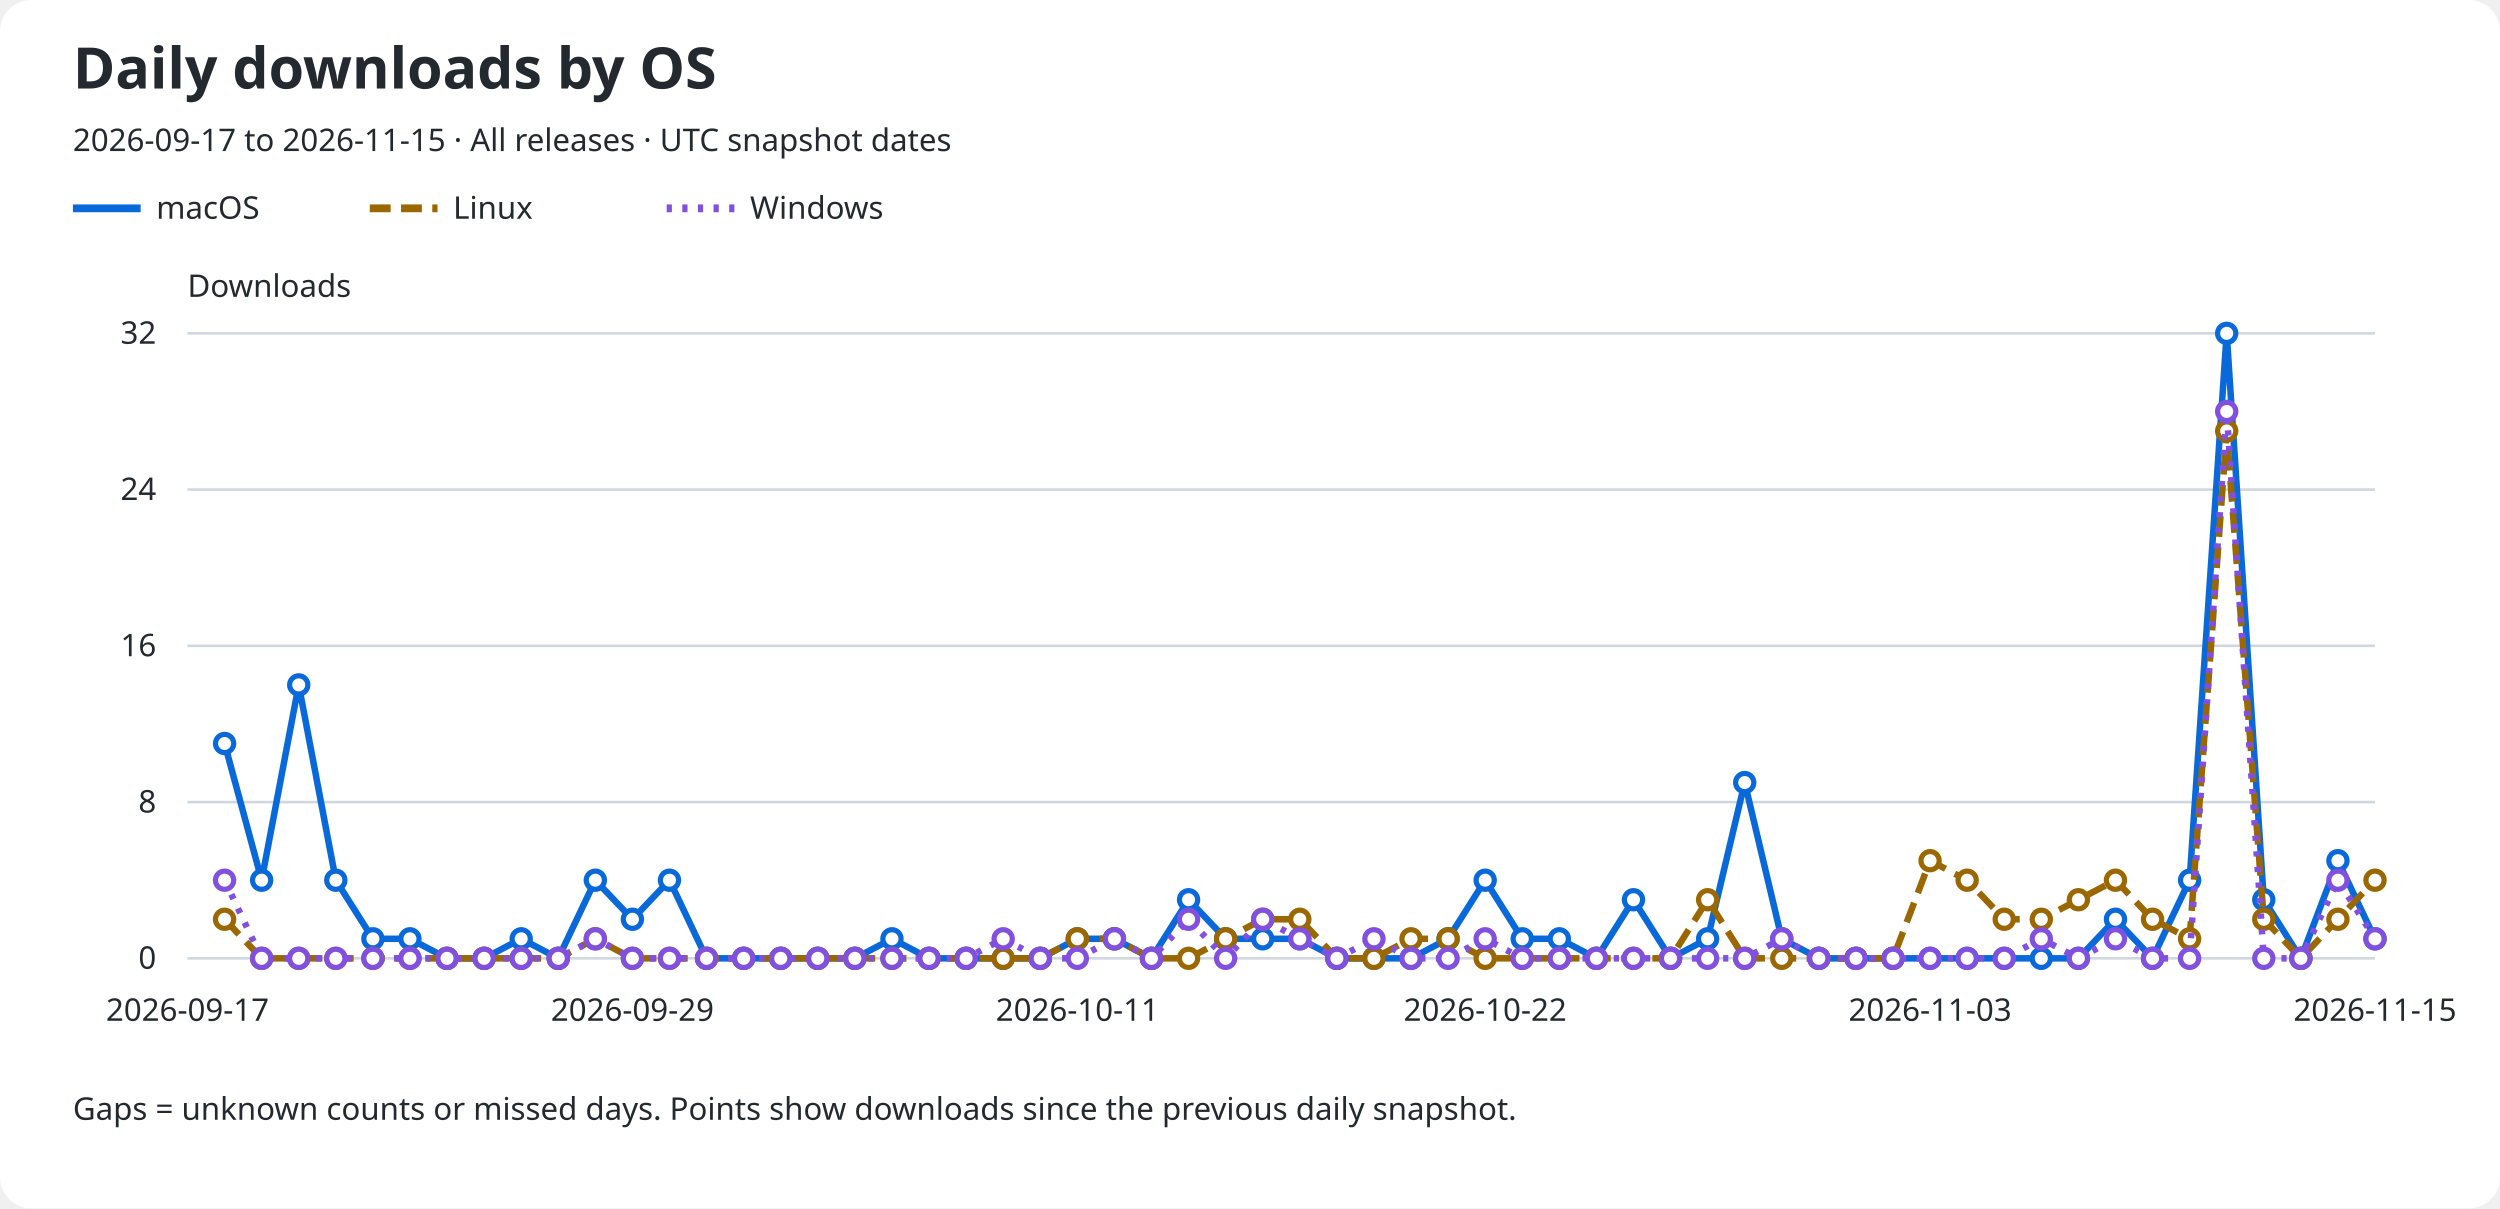
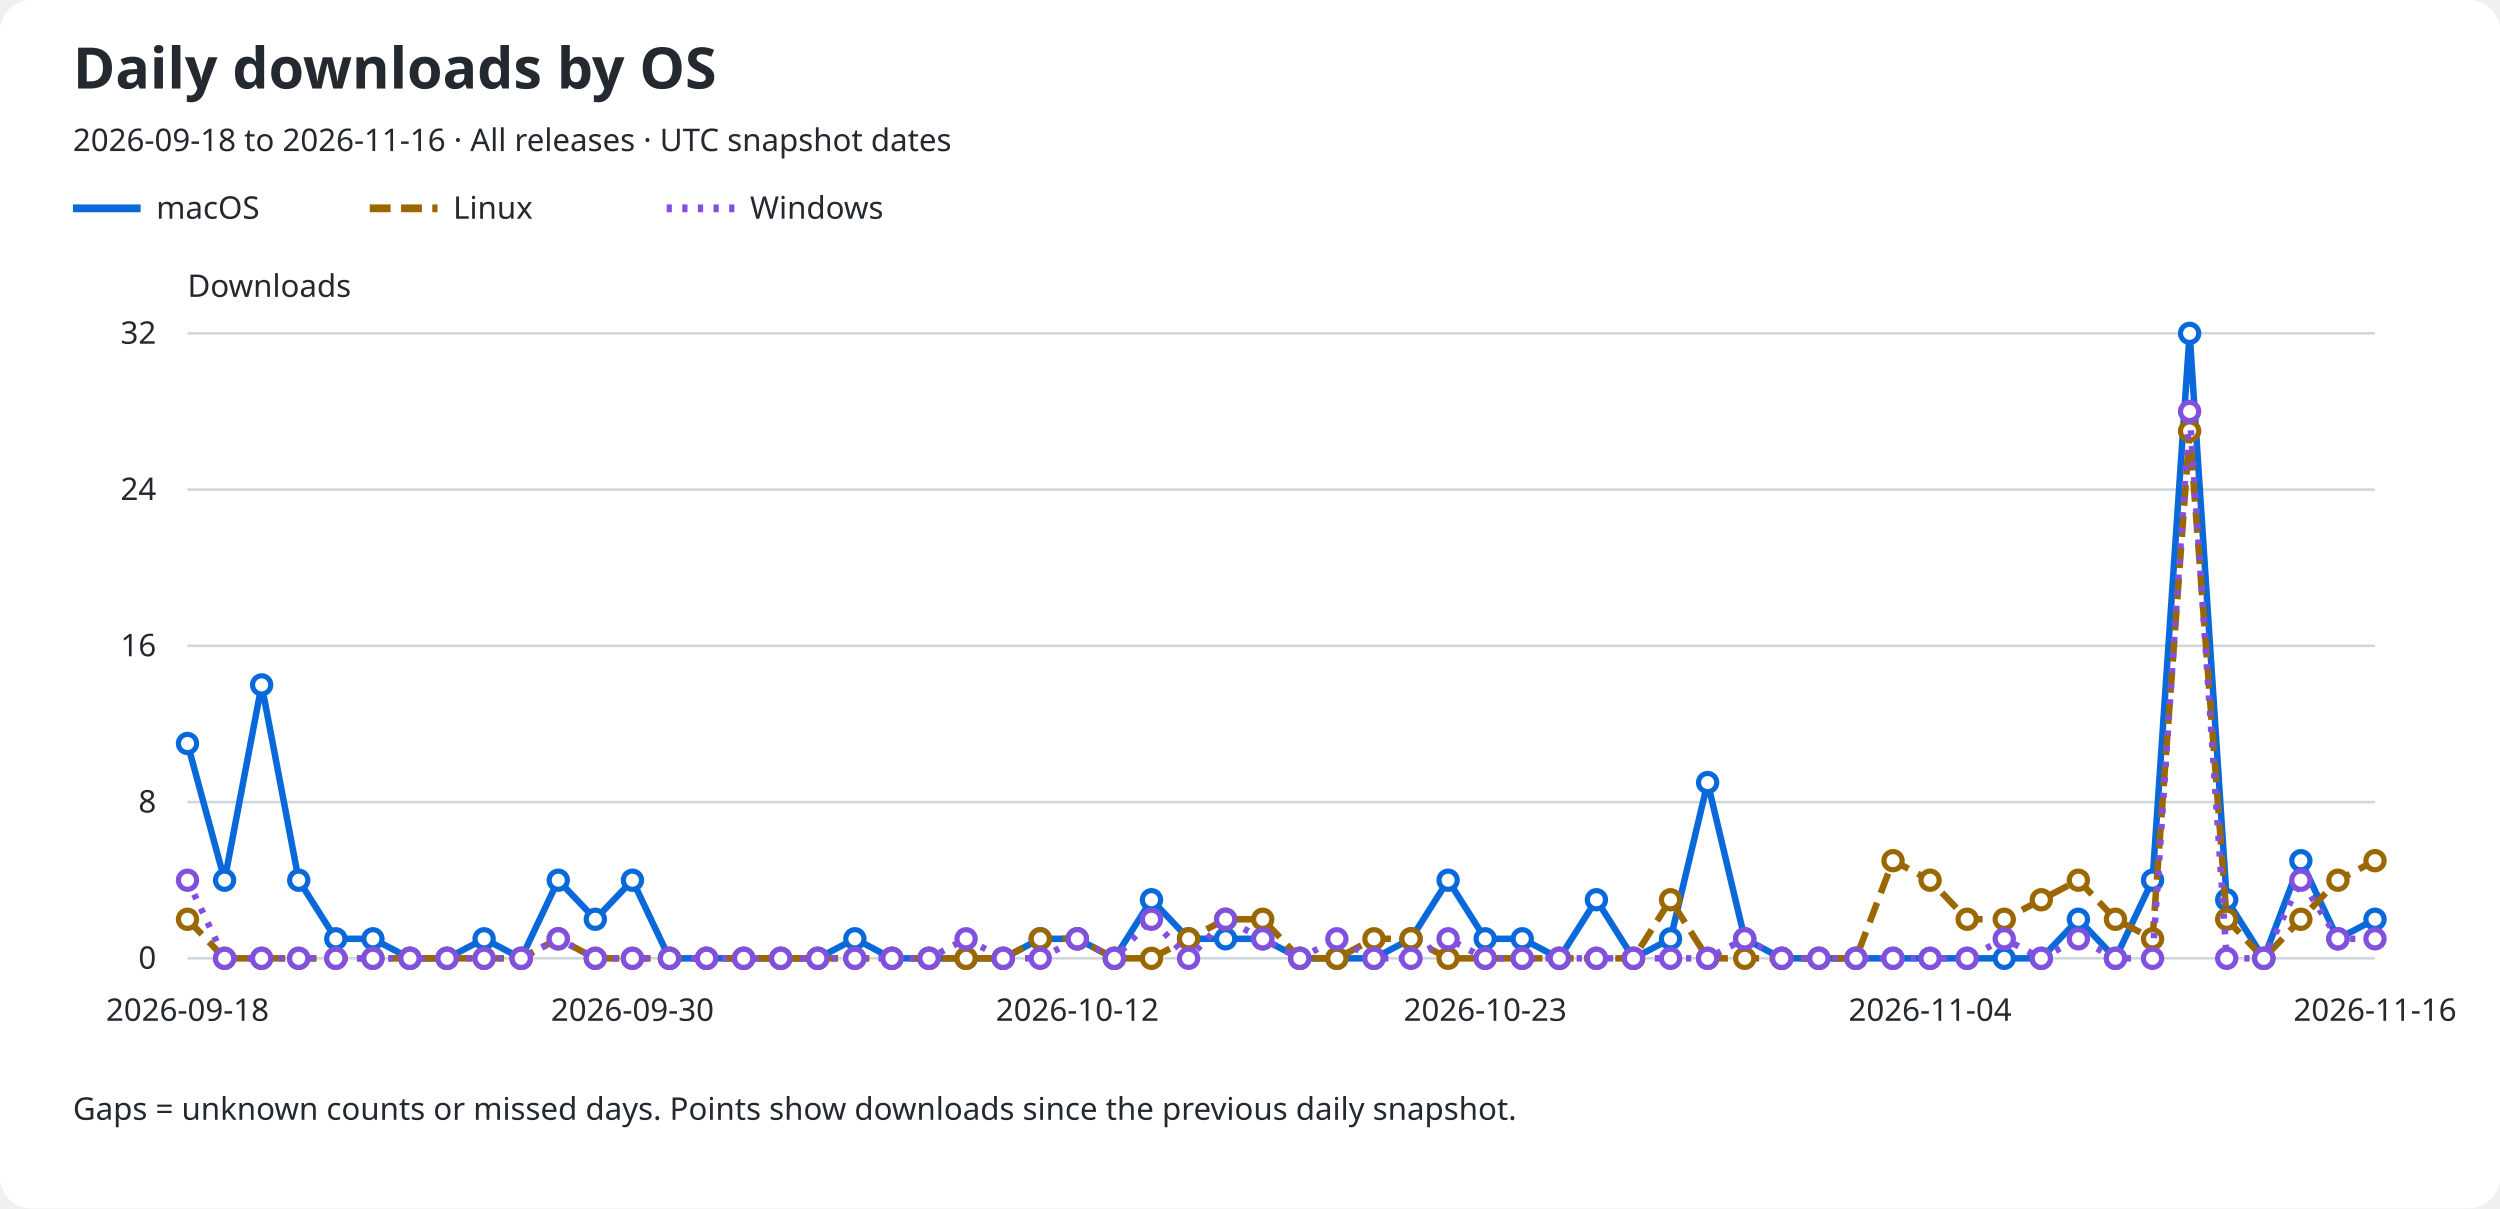
<svg xmlns="http://www.w3.org/2000/svg" role="img" aria-labelledby="title description" viewBox="0 0 960 464">
  <rect width="960" rx="12" fill="#ffffff" height="464" />
  <text x="28" y="34" fill="#24292f" font-family="sans-serif" font-size="22" font-weight="600">Daily downloads by OS</text>
-   <text x="28" y="58" fill="#24292f" font-family="sans-serif" font-size="12">2026-09-17 to 2026-11-15 · All releases · UTC snapshot dates</text>
+   <text x="28" y="58" fill="#24292f" font-family="sans-serif" font-size="12">2026-09-18 to 2026-11-16 · All releases · UTC snapshot dates</text>
  <line x1="28" y1="80" x2="54" y2="80" stroke="#0969da" stroke-width="3" stroke-dasharray="none" />
  <text x="60" y="84" fill="#24292f" font-family="sans-serif" font-size="12">macOS</text>
  <line x1="142" y1="80" x2="168" y2="80" stroke="#9a6700" stroke-width="3" stroke-dasharray="8 4" />
  <text x="174" y="84" fill="#24292f" font-family="sans-serif" font-size="12">Linux</text>
  <line x1="256" y1="80" x2="282" y2="80" stroke="#8250df" stroke-width="3" stroke-dasharray="2 4" />
  <text x="288" y="84" fill="#24292f" font-family="sans-serif" font-size="12">Windows</text>
  <text x="72" y="114" fill="#24292f" font-family="sans-serif" font-size="12">Downloads</text>
  <line x1="72" y1="368.0" x2="912" y2="368.0" stroke="#d0d7de" />
  <text x="60" y="372.0" fill="#24292f" font-family="sans-serif" font-size="12" text-anchor="end">0</text>
  <line x1="72" y1="308.0" x2="912" y2="308.0" stroke="#d0d7de" />
  <text x="60" y="312.0" fill="#24292f" font-family="sans-serif" font-size="12" text-anchor="end">8</text>
  <line x1="72" y1="248.0" x2="912" y2="248.0" stroke="#d0d7de" />
  <text x="60" y="252.0" fill="#24292f" font-family="sans-serif" font-size="12" text-anchor="end">16</text>
  <line x1="72" y1="188.0" x2="912" y2="188.0" stroke="#d0d7de" />
  <text x="60" y="192.0" fill="#24292f" font-family="sans-serif" font-size="12" text-anchor="end">24</text>
  <line x1="72" y1="128.0" x2="912" y2="128.0" stroke="#d0d7de" />
  <text x="60" y="132.0" fill="#24292f" font-family="sans-serif" font-size="12" text-anchor="end">32</text>
-   <text x="72.0" y="392" fill="#24292f" font-family="sans-serif" font-size="12" text-anchor="middle">2026-09-17</text>
-   <text x="242.847" y="392" fill="#24292f" font-family="sans-serif" font-size="12" text-anchor="middle">2026-09-29</text>
-   <text x="413.695" y="392" fill="#24292f" font-family="sans-serif" font-size="12" text-anchor="middle">2026-10-11</text>
-   <text x="570.305" y="392" fill="#24292f" font-family="sans-serif" font-size="12" text-anchor="middle">2026-10-22</text>
-   <text x="741.153" y="392" fill="#24292f" font-family="sans-serif" font-size="12" text-anchor="middle">2026-11-03</text>
-   <text x="912.0" y="392" fill="#24292f" font-family="sans-serif" font-size="12" text-anchor="middle">2026-11-15</text>
-   <path d="M 86.24 285.50 L 100.47 338.00 L 114.71 263.00 L 128.95 338.00 L 143.19 360.50 L 157.42 360.50 L 171.66 368.00 L 185.90 368.00 L 200.14 360.50 L 214.37 368.00 L 228.61 338.00 L 242.85 353.00 L 257.08 338.00 L 271.32 368.00 L 285.56 368.00 L 299.80 368.00 L 314.03 368.00 L 328.27 368.00 L 342.51 360.50 L 356.75 368.00 L 370.98 368.00 L 385.22 368.00 L 399.46 368.00 L 413.69 360.50 L 427.93 360.50 L 442.17 368.00 L 456.41 345.50 L 470.64 360.50 L 484.88 360.50 L 499.12 360.50 L 513.36 368.00 L 527.59 368.00 L 541.83 368.00 L 556.07 360.50 L 570.31 338.00 L 584.54 360.50 L 598.78 360.50 L 613.02 368.00 L 627.25 345.50 L 641.49 368.00 L 655.73 360.50 L 669.97 300.50 L 684.20 360.50 L 698.44 368.00 L 712.68 368.00 L 726.92 368.00 L 741.15 368.00 L 755.39 368.00 L 769.63 368.00 L 783.86 368.00 L 798.10 368.00 L 812.34 353.00 L 826.58 368.00 L 840.81 338.00 L 855.05 128.00 L 869.29 345.50 L 883.53 368.00 L 897.76 330.50 L 912.00 360.50" fill="none" stroke="#0969da" stroke-width="2.5" stroke-dasharray="none" data-os="macos" />
-   <circle cx="86.24" cy="285.50" r="3.5" fill="#ffffff" stroke="#0969da" stroke-width="2" />
-   <circle cx="100.47" cy="338.00" r="3.5" fill="#ffffff" stroke="#0969da" stroke-width="2" />
-   <circle cx="114.71" cy="263.00" r="3.5" fill="#ffffff" stroke="#0969da" stroke-width="2" />
-   <circle cx="128.95" cy="338.00" r="3.5" fill="#ffffff" stroke="#0969da" stroke-width="2" />
+   <text x="72.0" y="392" fill="#24292f" font-family="sans-serif" font-size="12" text-anchor="middle">2026-09-18</text>
+   <text x="242.847" y="392" fill="#24292f" font-family="sans-serif" font-size="12" text-anchor="middle">2026-09-30</text>
+   <text x="413.695" y="392" fill="#24292f" font-family="sans-serif" font-size="12" text-anchor="middle">2026-10-12</text>
+   <text x="570.305" y="392" fill="#24292f" font-family="sans-serif" font-size="12" text-anchor="middle">2026-10-23</text>
+   <text x="741.153" y="392" fill="#24292f" font-family="sans-serif" font-size="12" text-anchor="middle">2026-11-04</text>
+   <text x="912.0" y="392" fill="#24292f" font-family="sans-serif" font-size="12" text-anchor="middle">2026-11-16</text>
+   <path d="M 72.00 285.50 L 86.24 338.00 L 100.47 263.00 L 114.71 338.00 L 128.95 360.50 L 143.19 360.50 L 157.42 368.00 L 171.66 368.00 L 185.90 360.50 L 200.14 368.00 L 214.37 338.00 L 228.61 353.00 L 242.85 338.00 L 257.08 368.00 L 271.32 368.00 L 285.56 368.00 L 299.80 368.00 L 314.03 368.00 L 328.27 360.50 L 342.51 368.00 L 356.75 368.00 L 370.98 368.00 L 385.22 368.00 L 399.46 360.50 L 413.69 360.50 L 427.93 368.00 L 442.17 345.50 L 456.41 360.50 L 470.64 360.50 L 484.88 360.50 L 499.12 368.00 L 513.36 368.00 L 527.59 368.00 L 541.83 360.50 L 556.07 338.00 L 570.31 360.50 L 584.54 360.50 L 598.78 368.00 L 613.02 345.50 L 627.25 368.00 L 641.49 360.50 L 655.73 300.50 L 669.97 360.50 L 684.20 368.00 L 698.44 368.00 L 712.68 368.00 L 726.92 368.00 L 741.15 368.00 L 755.39 368.00 L 769.63 368.00 L 783.86 368.00 L 798.10 353.00 L 812.34 368.00 L 826.58 338.00 L 840.81 128.00 L 855.05 345.50 L 869.29 368.00 L 883.53 330.50 L 897.76 360.50 L 912.00 353.00" fill="none" stroke="#0969da" stroke-width="2.5" stroke-dasharray="none" data-os="macos" />
+   <circle cx="72.00" cy="285.50" r="3.5" fill="#ffffff" stroke="#0969da" stroke-width="2" />
+   <circle cx="86.24" cy="338.00" r="3.5" fill="#ffffff" stroke="#0969da" stroke-width="2" />
+   <circle cx="100.47" cy="263.00" r="3.5" fill="#ffffff" stroke="#0969da" stroke-width="2" />
+   <circle cx="114.71" cy="338.00" r="3.5" fill="#ffffff" stroke="#0969da" stroke-width="2" />
+   <circle cx="128.95" cy="360.50" r="3.5" fill="#ffffff" stroke="#0969da" stroke-width="2" />
  <circle cx="143.19" cy="360.50" r="3.5" fill="#ffffff" stroke="#0969da" stroke-width="2" />
-   <circle cx="157.42" cy="360.50" r="3.5" fill="#ffffff" stroke="#0969da" stroke-width="2" />
+   <circle cx="157.42" cy="368.00" r="3.5" fill="#ffffff" stroke="#0969da" stroke-width="2" />
  <circle cx="171.66" cy="368.00" r="3.5" fill="#ffffff" stroke="#0969da" stroke-width="2" />
-   <circle cx="185.90" cy="368.00" r="3.5" fill="#ffffff" stroke="#0969da" stroke-width="2" />
-   <circle cx="200.14" cy="360.50" r="3.5" fill="#ffffff" stroke="#0969da" stroke-width="2" />
-   <circle cx="214.37" cy="368.00" r="3.5" fill="#ffffff" stroke="#0969da" stroke-width="2" />
-   <circle cx="228.61" cy="338.00" r="3.5" fill="#ffffff" stroke="#0969da" stroke-width="2" />
-   <circle cx="242.85" cy="353.00" r="3.5" fill="#ffffff" stroke="#0969da" stroke-width="2" />
-   <circle cx="257.08" cy="338.00" r="3.5" fill="#ffffff" stroke="#0969da" stroke-width="2" />
+   <circle cx="185.90" cy="360.50" r="3.5" fill="#ffffff" stroke="#0969da" stroke-width="2" />
+   <circle cx="200.14" cy="368.00" r="3.5" fill="#ffffff" stroke="#0969da" stroke-width="2" />
+   <circle cx="214.37" cy="338.00" r="3.5" fill="#ffffff" stroke="#0969da" stroke-width="2" />
+   <circle cx="228.61" cy="353.00" r="3.5" fill="#ffffff" stroke="#0969da" stroke-width="2" />
+   <circle cx="242.85" cy="338.00" r="3.5" fill="#ffffff" stroke="#0969da" stroke-width="2" />
+   <circle cx="257.08" cy="368.00" r="3.5" fill="#ffffff" stroke="#0969da" stroke-width="2" />
  <circle cx="271.32" cy="368.00" r="3.5" fill="#ffffff" stroke="#0969da" stroke-width="2" />
  <circle cx="285.56" cy="368.00" r="3.5" fill="#ffffff" stroke="#0969da" stroke-width="2" />
  <circle cx="299.80" cy="368.00" r="3.5" fill="#ffffff" stroke="#0969da" stroke-width="2" />
  <circle cx="314.03" cy="368.00" r="3.5" fill="#ffffff" stroke="#0969da" stroke-width="2" />
-   <circle cx="328.27" cy="368.00" r="3.5" fill="#ffffff" stroke="#0969da" stroke-width="2" />
-   <circle cx="342.51" cy="360.50" r="3.5" fill="#ffffff" stroke="#0969da" stroke-width="2" />
+   <circle cx="328.27" cy="360.50" r="3.5" fill="#ffffff" stroke="#0969da" stroke-width="2" />
+   <circle cx="342.51" cy="368.00" r="3.5" fill="#ffffff" stroke="#0969da" stroke-width="2" />
  <circle cx="356.75" cy="368.00" r="3.5" fill="#ffffff" stroke="#0969da" stroke-width="2" />
  <circle cx="370.98" cy="368.00" r="3.5" fill="#ffffff" stroke="#0969da" stroke-width="2" />
  <circle cx="385.22" cy="368.00" r="3.5" fill="#ffffff" stroke="#0969da" stroke-width="2" />
-   <circle cx="399.46" cy="368.00" r="3.5" fill="#ffffff" stroke="#0969da" stroke-width="2" />
+   <circle cx="399.46" cy="360.50" r="3.5" fill="#ffffff" stroke="#0969da" stroke-width="2" />
  <circle cx="413.69" cy="360.50" r="3.5" fill="#ffffff" stroke="#0969da" stroke-width="2" />
-   <circle cx="427.93" cy="360.50" r="3.5" fill="#ffffff" stroke="#0969da" stroke-width="2" />
-   <circle cx="442.17" cy="368.00" r="3.5" fill="#ffffff" stroke="#0969da" stroke-width="2" />
-   <circle cx="456.41" cy="345.50" r="3.5" fill="#ffffff" stroke="#0969da" stroke-width="2" />
+   <circle cx="427.93" cy="368.00" r="3.5" fill="#ffffff" stroke="#0969da" stroke-width="2" />
+   <circle cx="442.17" cy="345.50" r="3.5" fill="#ffffff" stroke="#0969da" stroke-width="2" />
+   <circle cx="456.41" cy="360.50" r="3.5" fill="#ffffff" stroke="#0969da" stroke-width="2" />
  <circle cx="470.64" cy="360.50" r="3.5" fill="#ffffff" stroke="#0969da" stroke-width="2" />
  <circle cx="484.88" cy="360.50" r="3.5" fill="#ffffff" stroke="#0969da" stroke-width="2" />
-   <circle cx="499.12" cy="360.50" r="3.5" fill="#ffffff" stroke="#0969da" stroke-width="2" />
+   <circle cx="499.12" cy="368.00" r="3.5" fill="#ffffff" stroke="#0969da" stroke-width="2" />
  <circle cx="513.36" cy="368.00" r="3.5" fill="#ffffff" stroke="#0969da" stroke-width="2" />
  <circle cx="527.59" cy="368.00" r="3.5" fill="#ffffff" stroke="#0969da" stroke-width="2" />
-   <circle cx="541.83" cy="368.00" r="3.5" fill="#ffffff" stroke="#0969da" stroke-width="2" />
-   <circle cx="556.07" cy="360.50" r="3.5" fill="#ffffff" stroke="#0969da" stroke-width="2" />
-   <circle cx="570.31" cy="338.00" r="3.5" fill="#ffffff" stroke="#0969da" stroke-width="2" />
+   <circle cx="541.83" cy="360.50" r="3.5" fill="#ffffff" stroke="#0969da" stroke-width="2" />
+   <circle cx="556.07" cy="338.00" r="3.5" fill="#ffffff" stroke="#0969da" stroke-width="2" />
+   <circle cx="570.31" cy="360.50" r="3.5" fill="#ffffff" stroke="#0969da" stroke-width="2" />
  <circle cx="584.54" cy="360.50" r="3.5" fill="#ffffff" stroke="#0969da" stroke-width="2" />
-   <circle cx="598.78" cy="360.50" r="3.5" fill="#ffffff" stroke="#0969da" stroke-width="2" />
-   <circle cx="613.02" cy="368.00" r="3.5" fill="#ffffff" stroke="#0969da" stroke-width="2" />
-   <circle cx="627.25" cy="345.50" r="3.5" fill="#ffffff" stroke="#0969da" stroke-width="2" />
-   <circle cx="641.49" cy="368.00" r="3.5" fill="#ffffff" stroke="#0969da" stroke-width="2" />
-   <circle cx="655.73" cy="360.50" r="3.5" fill="#ffffff" stroke="#0969da" stroke-width="2" />
-   <circle cx="669.97" cy="300.50" r="3.5" fill="#ffffff" stroke="#0969da" stroke-width="2" />
-   <circle cx="684.20" cy="360.50" r="3.5" fill="#ffffff" stroke="#0969da" stroke-width="2" />
+   <circle cx="598.78" cy="368.00" r="3.5" fill="#ffffff" stroke="#0969da" stroke-width="2" />
+   <circle cx="613.02" cy="345.50" r="3.5" fill="#ffffff" stroke="#0969da" stroke-width="2" />
+   <circle cx="627.25" cy="368.00" r="3.5" fill="#ffffff" stroke="#0969da" stroke-width="2" />
+   <circle cx="641.49" cy="360.50" r="3.5" fill="#ffffff" stroke="#0969da" stroke-width="2" />
+   <circle cx="655.73" cy="300.50" r="3.5" fill="#ffffff" stroke="#0969da" stroke-width="2" />
+   <circle cx="669.97" cy="360.50" r="3.5" fill="#ffffff" stroke="#0969da" stroke-width="2" />
+   <circle cx="684.20" cy="368.00" r="3.5" fill="#ffffff" stroke="#0969da" stroke-width="2" />
  <circle cx="698.44" cy="368.00" r="3.5" fill="#ffffff" stroke="#0969da" stroke-width="2" />
  <circle cx="712.68" cy="368.00" r="3.5" fill="#ffffff" stroke="#0969da" stroke-width="2" />
  <circle cx="726.92" cy="368.00" r="3.5" fill="#ffffff" stroke="#0969da" stroke-width="2" />
  <circle cx="741.15" cy="368.00" r="3.5" fill="#ffffff" stroke="#0969da" stroke-width="2" />
  <circle cx="755.39" cy="368.00" r="3.5" fill="#ffffff" stroke="#0969da" stroke-width="2" />
  <circle cx="769.63" cy="368.00" r="3.5" fill="#ffffff" stroke="#0969da" stroke-width="2" />
  <circle cx="783.86" cy="368.00" r="3.5" fill="#ffffff" stroke="#0969da" stroke-width="2" />
-   <circle cx="798.10" cy="368.00" r="3.5" fill="#ffffff" stroke="#0969da" stroke-width="2" />
-   <circle cx="812.34" cy="353.00" r="3.5" fill="#ffffff" stroke="#0969da" stroke-width="2" />
-   <circle cx="826.58" cy="368.00" r="3.5" fill="#ffffff" stroke="#0969da" stroke-width="2" />
-   <circle cx="840.81" cy="338.00" r="3.5" fill="#ffffff" stroke="#0969da" stroke-width="2" />
-   <circle cx="855.05" cy="128.00" r="3.5" fill="#ffffff" stroke="#0969da" stroke-width="2" />
-   <circle cx="869.29" cy="345.50" r="3.5" fill="#ffffff" stroke="#0969da" stroke-width="2" />
-   <circle cx="883.53" cy="368.00" r="3.5" fill="#ffffff" stroke="#0969da" stroke-width="2" />
-   <circle cx="897.76" cy="330.50" r="3.5" fill="#ffffff" stroke="#0969da" stroke-width="2" />
-   <circle cx="912.00" cy="360.50" r="3.5" fill="#ffffff" stroke="#0969da" stroke-width="2" />
-   <path d="M 86.24 353.00 L 100.47 368.00 L 114.71 368.00 L 128.95 368.00 L 143.19 368.00 L 157.42 368.00 L 171.66 368.00 L 185.90 368.00 L 200.14 368.00 L 214.37 368.00 L 228.61 360.50 L 242.85 368.00 L 257.08 368.00 L 271.32 368.00 L 285.56 368.00 L 299.80 368.00 L 314.03 368.00 L 328.27 368.00 L 342.51 368.00 L 356.75 368.00 L 370.98 368.00 L 385.22 368.00 L 399.46 368.00 L 413.69 360.50 L 427.93 360.50 L 442.17 368.00 L 456.41 368.00 L 470.64 360.50 L 484.88 353.00 L 499.12 353.00 L 513.36 368.00 L 527.59 368.00 L 541.83 360.50 L 556.07 360.50 L 570.31 368.00 L 584.54 368.00 L 598.78 368.00 L 613.02 368.00 L 627.25 368.00 L 641.49 368.00 L 655.73 345.50 L 669.97 368.00 L 684.20 368.00 L 698.44 368.00 L 712.68 368.00 L 726.92 368.00 L 741.15 330.50 L 755.39 338.00 L 769.63 353.00 L 783.86 353.00 L 798.10 345.50 L 812.34 338.00 L 826.58 353.00 L 840.81 360.50 L 855.05 165.50 L 869.29 353.00 L 883.53 368.00 L 897.76 353.00 L 912.00 338.00" fill="none" stroke="#9a6700" stroke-width="2.5" stroke-dasharray="8 4" data-os="linux" />
-   <circle cx="86.24" cy="353.00" r="3.5" fill="#ffffff" stroke="#9a6700" stroke-width="2" />
+   <circle cx="798.10" cy="353.00" r="3.5" fill="#ffffff" stroke="#0969da" stroke-width="2" />
+   <circle cx="812.34" cy="368.00" r="3.5" fill="#ffffff" stroke="#0969da" stroke-width="2" />
+   <circle cx="826.58" cy="338.00" r="3.5" fill="#ffffff" stroke="#0969da" stroke-width="2" />
+   <circle cx="840.81" cy="128.00" r="3.5" fill="#ffffff" stroke="#0969da" stroke-width="2" />
+   <circle cx="855.05" cy="345.50" r="3.5" fill="#ffffff" stroke="#0969da" stroke-width="2" />
+   <circle cx="869.29" cy="368.00" r="3.5" fill="#ffffff" stroke="#0969da" stroke-width="2" />
+   <circle cx="883.53" cy="330.50" r="3.5" fill="#ffffff" stroke="#0969da" stroke-width="2" />
+   <circle cx="897.76" cy="360.50" r="3.5" fill="#ffffff" stroke="#0969da" stroke-width="2" />
+   <circle cx="912.00" cy="353.00" r="3.5" fill="#ffffff" stroke="#0969da" stroke-width="2" />
+   <path d="M 72.00 353.00 L 86.24 368.00 L 100.47 368.00 L 114.71 368.00 L 128.95 368.00 L 143.19 368.00 L 157.42 368.00 L 171.66 368.00 L 185.90 368.00 L 200.14 368.00 L 214.37 360.50 L 228.61 368.00 L 242.85 368.00 L 257.08 368.00 L 271.32 368.00 L 285.56 368.00 L 299.80 368.00 L 314.03 368.00 L 328.27 368.00 L 342.51 368.00 L 356.75 368.00 L 370.98 368.00 L 385.22 368.00 L 399.46 360.50 L 413.69 360.50 L 427.93 368.00 L 442.17 368.00 L 456.41 360.50 L 470.64 353.00 L 484.88 353.00 L 499.12 368.00 L 513.36 368.00 L 527.59 360.50 L 541.83 360.50 L 556.07 368.00 L 570.31 368.00 L 584.54 368.00 L 598.78 368.00 L 613.02 368.00 L 627.25 368.00 L 641.49 345.50 L 655.73 368.00 L 669.97 368.00 L 684.20 368.00 L 698.44 368.00 L 712.68 368.00 L 726.92 330.50 L 741.15 338.00 L 755.39 353.00 L 769.63 353.00 L 783.86 345.50 L 798.10 338.00 L 812.34 353.00 L 826.58 360.50 L 840.81 165.50 L 855.05 353.00 L 869.29 368.00 L 883.53 353.00 L 897.76 338.00 L 912.00 330.50" fill="none" stroke="#9a6700" stroke-width="2.5" stroke-dasharray="8 4" data-os="linux" />
+   <circle cx="72.00" cy="353.00" r="3.5" fill="#ffffff" stroke="#9a6700" stroke-width="2" />
+   <circle cx="86.24" cy="368.00" r="3.5" fill="#ffffff" stroke="#9a6700" stroke-width="2" />
  <circle cx="100.47" cy="368.00" r="3.5" fill="#ffffff" stroke="#9a6700" stroke-width="2" />
  <circle cx="114.71" cy="368.00" r="3.5" fill="#ffffff" stroke="#9a6700" stroke-width="2" />
  <circle cx="128.95" cy="368.00" r="3.5" fill="#ffffff" stroke="#9a6700" stroke-width="2" />
  <circle cx="143.19" cy="368.00" r="3.5" fill="#ffffff" stroke="#9a6700" stroke-width="2" />
  <circle cx="157.42" cy="368.00" r="3.5" fill="#ffffff" stroke="#9a6700" stroke-width="2" />
  <circle cx="171.66" cy="368.00" r="3.5" fill="#ffffff" stroke="#9a6700" stroke-width="2" />
  <circle cx="185.90" cy="368.00" r="3.5" fill="#ffffff" stroke="#9a6700" stroke-width="2" />
  <circle cx="200.14" cy="368.00" r="3.5" fill="#ffffff" stroke="#9a6700" stroke-width="2" />
-   <circle cx="214.37" cy="368.00" r="3.5" fill="#ffffff" stroke="#9a6700" stroke-width="2" />
-   <circle cx="228.61" cy="360.50" r="3.5" fill="#ffffff" stroke="#9a6700" stroke-width="2" />
+   <circle cx="214.37" cy="360.50" r="3.5" fill="#ffffff" stroke="#9a6700" stroke-width="2" />
+   <circle cx="228.61" cy="368.00" r="3.5" fill="#ffffff" stroke="#9a6700" stroke-width="2" />
  <circle cx="242.85" cy="368.00" r="3.5" fill="#ffffff" stroke="#9a6700" stroke-width="2" />
  <circle cx="257.08" cy="368.00" r="3.5" fill="#ffffff" stroke="#9a6700" stroke-width="2" />
  <circle cx="271.32" cy="368.00" r="3.5" fill="#ffffff" stroke="#9a6700" stroke-width="2" />
  <circle cx="285.56" cy="368.00" r="3.5" fill="#ffffff" stroke="#9a6700" stroke-width="2" />
  <circle cx="299.80" cy="368.00" r="3.5" fill="#ffffff" stroke="#9a6700" stroke-width="2" />
  <circle cx="314.03" cy="368.00" r="3.5" fill="#ffffff" stroke="#9a6700" stroke-width="2" />
  <circle cx="328.27" cy="368.00" r="3.5" fill="#ffffff" stroke="#9a6700" stroke-width="2" />
  <circle cx="342.51" cy="368.00" r="3.5" fill="#ffffff" stroke="#9a6700" stroke-width="2" />
  <circle cx="356.75" cy="368.00" r="3.5" fill="#ffffff" stroke="#9a6700" stroke-width="2" />
  <circle cx="370.98" cy="368.00" r="3.5" fill="#ffffff" stroke="#9a6700" stroke-width="2" />
  <circle cx="385.22" cy="368.00" r="3.5" fill="#ffffff" stroke="#9a6700" stroke-width="2" />
-   <circle cx="399.46" cy="368.00" r="3.5" fill="#ffffff" stroke="#9a6700" stroke-width="2" />
+   <circle cx="399.46" cy="360.50" r="3.5" fill="#ffffff" stroke="#9a6700" stroke-width="2" />
  <circle cx="413.69" cy="360.50" r="3.5" fill="#ffffff" stroke="#9a6700" stroke-width="2" />
-   <circle cx="427.93" cy="360.50" r="3.5" fill="#ffffff" stroke="#9a6700" stroke-width="2" />
+   <circle cx="427.93" cy="368.00" r="3.5" fill="#ffffff" stroke="#9a6700" stroke-width="2" />
  <circle cx="442.17" cy="368.00" r="3.5" fill="#ffffff" stroke="#9a6700" stroke-width="2" />
-   <circle cx="456.41" cy="368.00" r="3.5" fill="#ffffff" stroke="#9a6700" stroke-width="2" />
-   <circle cx="470.64" cy="360.50" r="3.5" fill="#ffffff" stroke="#9a6700" stroke-width="2" />
+   <circle cx="456.41" cy="360.50" r="3.5" fill="#ffffff" stroke="#9a6700" stroke-width="2" />
+   <circle cx="470.64" cy="353.00" r="3.5" fill="#ffffff" stroke="#9a6700" stroke-width="2" />
  <circle cx="484.88" cy="353.00" r="3.5" fill="#ffffff" stroke="#9a6700" stroke-width="2" />
-   <circle cx="499.12" cy="353.00" r="3.5" fill="#ffffff" stroke="#9a6700" stroke-width="2" />
+   <circle cx="499.12" cy="368.00" r="3.5" fill="#ffffff" stroke="#9a6700" stroke-width="2" />
  <circle cx="513.36" cy="368.00" r="3.5" fill="#ffffff" stroke="#9a6700" stroke-width="2" />
-   <circle cx="527.59" cy="368.00" r="3.5" fill="#ffffff" stroke="#9a6700" stroke-width="2" />
+   <circle cx="527.59" cy="360.50" r="3.5" fill="#ffffff" stroke="#9a6700" stroke-width="2" />
  <circle cx="541.83" cy="360.50" r="3.5" fill="#ffffff" stroke="#9a6700" stroke-width="2" />
-   <circle cx="556.07" cy="360.50" r="3.5" fill="#ffffff" stroke="#9a6700" stroke-width="2" />
+   <circle cx="556.07" cy="368.00" r="3.5" fill="#ffffff" stroke="#9a6700" stroke-width="2" />
  <circle cx="570.31" cy="368.00" r="3.5" fill="#ffffff" stroke="#9a6700" stroke-width="2" />
  <circle cx="584.54" cy="368.00" r="3.5" fill="#ffffff" stroke="#9a6700" stroke-width="2" />
  <circle cx="598.78" cy="368.00" r="3.5" fill="#ffffff" stroke="#9a6700" stroke-width="2" />
  <circle cx="613.02" cy="368.00" r="3.5" fill="#ffffff" stroke="#9a6700" stroke-width="2" />
  <circle cx="627.25" cy="368.00" r="3.5" fill="#ffffff" stroke="#9a6700" stroke-width="2" />
-   <circle cx="641.49" cy="368.00" r="3.5" fill="#ffffff" stroke="#9a6700" stroke-width="2" />
-   <circle cx="655.73" cy="345.50" r="3.5" fill="#ffffff" stroke="#9a6700" stroke-width="2" />
+   <circle cx="641.49" cy="345.50" r="3.5" fill="#ffffff" stroke="#9a6700" stroke-width="2" />
+   <circle cx="655.73" cy="368.00" r="3.5" fill="#ffffff" stroke="#9a6700" stroke-width="2" />
  <circle cx="669.97" cy="368.00" r="3.5" fill="#ffffff" stroke="#9a6700" stroke-width="2" />
  <circle cx="684.20" cy="368.00" r="3.5" fill="#ffffff" stroke="#9a6700" stroke-width="2" />
  <circle cx="698.44" cy="368.00" r="3.5" fill="#ffffff" stroke="#9a6700" stroke-width="2" />
  <circle cx="712.68" cy="368.00" r="3.5" fill="#ffffff" stroke="#9a6700" stroke-width="2" />
-   <circle cx="726.92" cy="368.00" r="3.5" fill="#ffffff" stroke="#9a6700" stroke-width="2" />
-   <circle cx="741.15" cy="330.50" r="3.5" fill="#ffffff" stroke="#9a6700" stroke-width="2" />
-   <circle cx="755.39" cy="338.00" r="3.5" fill="#ffffff" stroke="#9a6700" stroke-width="2" />
+   <circle cx="726.92" cy="330.50" r="3.5" fill="#ffffff" stroke="#9a6700" stroke-width="2" />
+   <circle cx="741.15" cy="338.00" r="3.5" fill="#ffffff" stroke="#9a6700" stroke-width="2" />
+   <circle cx="755.39" cy="353.00" r="3.5" fill="#ffffff" stroke="#9a6700" stroke-width="2" />
  <circle cx="769.63" cy="353.00" r="3.5" fill="#ffffff" stroke="#9a6700" stroke-width="2" />
-   <circle cx="783.86" cy="353.00" r="3.5" fill="#ffffff" stroke="#9a6700" stroke-width="2" />
-   <circle cx="798.10" cy="345.50" r="3.5" fill="#ffffff" stroke="#9a6700" stroke-width="2" />
-   <circle cx="812.34" cy="338.00" r="3.5" fill="#ffffff" stroke="#9a6700" stroke-width="2" />
-   <circle cx="826.58" cy="353.00" r="3.5" fill="#ffffff" stroke="#9a6700" stroke-width="2" />
-   <circle cx="840.81" cy="360.50" r="3.5" fill="#ffffff" stroke="#9a6700" stroke-width="2" />
-   <circle cx="855.05" cy="165.50" r="3.5" fill="#ffffff" stroke="#9a6700" stroke-width="2" />
-   <circle cx="869.29" cy="353.00" r="3.5" fill="#ffffff" stroke="#9a6700" stroke-width="2" />
-   <circle cx="883.53" cy="368.00" r="3.5" fill="#ffffff" stroke="#9a6700" stroke-width="2" />
-   <circle cx="897.76" cy="353.00" r="3.5" fill="#ffffff" stroke="#9a6700" stroke-width="2" />
-   <circle cx="912.00" cy="338.00" r="3.5" fill="#ffffff" stroke="#9a6700" stroke-width="2" />
-   <path d="M 86.24 338.00 L 100.47 368.00 L 114.71 368.00 L 128.95 368.00 L 143.19 368.00 L 157.42 368.00 L 171.66 368.00 L 185.90 368.00 L 200.14 368.00 L 214.37 368.00 L 228.61 360.50 L 242.85 368.00 L 257.08 368.00 L 271.32 368.00 L 285.56 368.00 L 299.80 368.00 L 314.03 368.00 L 328.27 368.00 L 342.51 368.00 L 356.75 368.00 L 370.98 368.00 L 385.22 360.50 L 399.46 368.00 L 413.69 368.00 L 427.93 360.50 L 442.17 368.00 L 456.41 353.00 L 470.64 368.00 L 484.88 353.00 L 499.12 360.50 L 513.36 368.00 L 527.59 360.50 L 541.83 368.00 L 556.07 368.00 L 570.31 360.50 L 584.54 368.00 L 598.78 368.00 L 613.02 368.00 L 627.25 368.00 L 641.49 368.00 L 655.73 368.00 L 669.97 368.00 L 684.20 360.50 L 698.44 368.00 L 712.68 368.00 L 726.92 368.00 L 741.15 368.00 L 755.39 368.00 L 769.63 368.00 L 783.86 360.50 L 798.10 368.00 L 812.34 360.50 L 826.58 368.00 L 840.81 368.00 L 855.05 158.00 L 869.29 368.00 L 883.53 368.00 L 897.76 338.00 L 912.00 360.50" fill="none" stroke="#8250df" stroke-width="2.5" stroke-dasharray="2 4" data-os="windows" />
-   <circle cx="86.24" cy="338.00" r="3.5" fill="#ffffff" stroke="#8250df" stroke-width="2" />
+   <circle cx="783.86" cy="345.50" r="3.5" fill="#ffffff" stroke="#9a6700" stroke-width="2" />
+   <circle cx="798.10" cy="338.00" r="3.5" fill="#ffffff" stroke="#9a6700" stroke-width="2" />
+   <circle cx="812.34" cy="353.00" r="3.5" fill="#ffffff" stroke="#9a6700" stroke-width="2" />
+   <circle cx="826.58" cy="360.50" r="3.5" fill="#ffffff" stroke="#9a6700" stroke-width="2" />
+   <circle cx="840.81" cy="165.50" r="3.5" fill="#ffffff" stroke="#9a6700" stroke-width="2" />
+   <circle cx="855.05" cy="353.00" r="3.5" fill="#ffffff" stroke="#9a6700" stroke-width="2" />
+   <circle cx="869.29" cy="368.00" r="3.5" fill="#ffffff" stroke="#9a6700" stroke-width="2" />
+   <circle cx="883.53" cy="353.00" r="3.5" fill="#ffffff" stroke="#9a6700" stroke-width="2" />
+   <circle cx="897.76" cy="338.00" r="3.5" fill="#ffffff" stroke="#9a6700" stroke-width="2" />
+   <circle cx="912.00" cy="330.50" r="3.5" fill="#ffffff" stroke="#9a6700" stroke-width="2" />
+   <path d="M 72.00 338.00 L 86.24 368.00 L 100.47 368.00 L 114.71 368.00 L 128.95 368.00 L 143.19 368.00 L 157.42 368.00 L 171.66 368.00 L 185.90 368.00 L 200.14 368.00 L 214.37 360.50 L 228.61 368.00 L 242.85 368.00 L 257.08 368.00 L 271.32 368.00 L 285.56 368.00 L 299.80 368.00 L 314.03 368.00 L 328.27 368.00 L 342.51 368.00 L 356.75 368.00 L 370.98 360.50 L 385.22 368.00 L 399.46 368.00 L 413.69 360.50 L 427.93 368.00 L 442.17 353.00 L 456.41 368.00 L 470.64 353.00 L 484.88 360.50 L 499.12 368.00 L 513.36 360.50 L 527.59 368.00 L 541.83 368.00 L 556.07 360.50 L 570.31 368.00 L 584.54 368.00 L 598.78 368.00 L 613.02 368.00 L 627.25 368.00 L 641.49 368.00 L 655.73 368.00 L 669.97 360.50 L 684.20 368.00 L 698.44 368.00 L 712.68 368.00 L 726.92 368.00 L 741.15 368.00 L 755.39 368.00 L 769.63 360.50 L 783.86 368.00 L 798.10 360.50 L 812.34 368.00 L 826.58 368.00 L 840.81 158.00 L 855.05 368.00 L 869.29 368.00 L 883.53 338.00 L 897.76 360.50 L 912.00 360.50" fill="none" stroke="#8250df" stroke-width="2.5" stroke-dasharray="2 4" data-os="windows" />
+   <circle cx="72.00" cy="338.00" r="3.5" fill="#ffffff" stroke="#8250df" stroke-width="2" />
+   <circle cx="86.24" cy="368.00" r="3.5" fill="#ffffff" stroke="#8250df" stroke-width="2" />
  <circle cx="100.47" cy="368.00" r="3.5" fill="#ffffff" stroke="#8250df" stroke-width="2" />
  <circle cx="114.71" cy="368.00" r="3.5" fill="#ffffff" stroke="#8250df" stroke-width="2" />
  <circle cx="128.95" cy="368.00" r="3.5" fill="#ffffff" stroke="#8250df" stroke-width="2" />
  <circle cx="143.19" cy="368.00" r="3.5" fill="#ffffff" stroke="#8250df" stroke-width="2" />
  <circle cx="157.42" cy="368.00" r="3.5" fill="#ffffff" stroke="#8250df" stroke-width="2" />
  <circle cx="171.66" cy="368.00" r="3.5" fill="#ffffff" stroke="#8250df" stroke-width="2" />
  <circle cx="185.90" cy="368.00" r="3.5" fill="#ffffff" stroke="#8250df" stroke-width="2" />
  <circle cx="200.14" cy="368.00" r="3.5" fill="#ffffff" stroke="#8250df" stroke-width="2" />
-   <circle cx="214.37" cy="368.00" r="3.5" fill="#ffffff" stroke="#8250df" stroke-width="2" />
-   <circle cx="228.61" cy="360.50" r="3.5" fill="#ffffff" stroke="#8250df" stroke-width="2" />
+   <circle cx="214.37" cy="360.50" r="3.5" fill="#ffffff" stroke="#8250df" stroke-width="2" />
+   <circle cx="228.61" cy="368.00" r="3.5" fill="#ffffff" stroke="#8250df" stroke-width="2" />
  <circle cx="242.85" cy="368.00" r="3.5" fill="#ffffff" stroke="#8250df" stroke-width="2" />
  <circle cx="257.08" cy="368.00" r="3.5" fill="#ffffff" stroke="#8250df" stroke-width="2" />
  <circle cx="271.32" cy="368.00" r="3.5" fill="#ffffff" stroke="#8250df" stroke-width="2" />
  <circle cx="285.56" cy="368.00" r="3.5" fill="#ffffff" stroke="#8250df" stroke-width="2" />
  <circle cx="299.80" cy="368.00" r="3.5" fill="#ffffff" stroke="#8250df" stroke-width="2" />
  <circle cx="314.03" cy="368.00" r="3.5" fill="#ffffff" stroke="#8250df" stroke-width="2" />
  <circle cx="328.27" cy="368.00" r="3.5" fill="#ffffff" stroke="#8250df" stroke-width="2" />
  <circle cx="342.51" cy="368.00" r="3.5" fill="#ffffff" stroke="#8250df" stroke-width="2" />
  <circle cx="356.75" cy="368.00" r="3.5" fill="#ffffff" stroke="#8250df" stroke-width="2" />
-   <circle cx="370.98" cy="368.00" r="3.5" fill="#ffffff" stroke="#8250df" stroke-width="2" />
-   <circle cx="385.22" cy="360.50" r="3.5" fill="#ffffff" stroke="#8250df" stroke-width="2" />
+   <circle cx="370.98" cy="360.50" r="3.5" fill="#ffffff" stroke="#8250df" stroke-width="2" />
+   <circle cx="385.22" cy="368.00" r="3.5" fill="#ffffff" stroke="#8250df" stroke-width="2" />
  <circle cx="399.46" cy="368.00" r="3.5" fill="#ffffff" stroke="#8250df" stroke-width="2" />
-   <circle cx="413.69" cy="368.00" r="3.5" fill="#ffffff" stroke="#8250df" stroke-width="2" />
-   <circle cx="427.93" cy="360.50" r="3.5" fill="#ffffff" stroke="#8250df" stroke-width="2" />
-   <circle cx="442.17" cy="368.00" r="3.5" fill="#ffffff" stroke="#8250df" stroke-width="2" />
-   <circle cx="456.41" cy="353.00" r="3.5" fill="#ffffff" stroke="#8250df" stroke-width="2" />
-   <circle cx="470.64" cy="368.00" r="3.5" fill="#ffffff" stroke="#8250df" stroke-width="2" />
-   <circle cx="484.88" cy="353.00" r="3.5" fill="#ffffff" stroke="#8250df" stroke-width="2" />
-   <circle cx="499.12" cy="360.50" r="3.5" fill="#ffffff" stroke="#8250df" stroke-width="2" />
-   <circle cx="513.36" cy="368.00" r="3.5" fill="#ffffff" stroke="#8250df" stroke-width="2" />
-   <circle cx="527.59" cy="360.50" r="3.5" fill="#ffffff" stroke="#8250df" stroke-width="2" />
+   <circle cx="413.69" cy="360.50" r="3.5" fill="#ffffff" stroke="#8250df" stroke-width="2" />
+   <circle cx="427.93" cy="368.00" r="3.5" fill="#ffffff" stroke="#8250df" stroke-width="2" />
+   <circle cx="442.17" cy="353.00" r="3.5" fill="#ffffff" stroke="#8250df" stroke-width="2" />
+   <circle cx="456.41" cy="368.00" r="3.5" fill="#ffffff" stroke="#8250df" stroke-width="2" />
+   <circle cx="470.64" cy="353.00" r="3.5" fill="#ffffff" stroke="#8250df" stroke-width="2" />
+   <circle cx="484.88" cy="360.50" r="3.5" fill="#ffffff" stroke="#8250df" stroke-width="2" />
+   <circle cx="499.12" cy="368.00" r="3.5" fill="#ffffff" stroke="#8250df" stroke-width="2" />
+   <circle cx="513.36" cy="360.50" r="3.5" fill="#ffffff" stroke="#8250df" stroke-width="2" />
+   <circle cx="527.59" cy="368.00" r="3.5" fill="#ffffff" stroke="#8250df" stroke-width="2" />
  <circle cx="541.83" cy="368.00" r="3.5" fill="#ffffff" stroke="#8250df" stroke-width="2" />
-   <circle cx="556.07" cy="368.00" r="3.5" fill="#ffffff" stroke="#8250df" stroke-width="2" />
-   <circle cx="570.31" cy="360.50" r="3.5" fill="#ffffff" stroke="#8250df" stroke-width="2" />
+   <circle cx="556.07" cy="360.50" r="3.5" fill="#ffffff" stroke="#8250df" stroke-width="2" />
+   <circle cx="570.31" cy="368.00" r="3.5" fill="#ffffff" stroke="#8250df" stroke-width="2" />
  <circle cx="584.54" cy="368.00" r="3.5" fill="#ffffff" stroke="#8250df" stroke-width="2" />
  <circle cx="598.78" cy="368.00" r="3.5" fill="#ffffff" stroke="#8250df" stroke-width="2" />
  <circle cx="613.02" cy="368.00" r="3.5" fill="#ffffff" stroke="#8250df" stroke-width="2" />
  <circle cx="627.25" cy="368.00" r="3.5" fill="#ffffff" stroke="#8250df" stroke-width="2" />
  <circle cx="641.49" cy="368.00" r="3.5" fill="#ffffff" stroke="#8250df" stroke-width="2" />
  <circle cx="655.73" cy="368.00" r="3.5" fill="#ffffff" stroke="#8250df" stroke-width="2" />
-   <circle cx="669.97" cy="368.00" r="3.5" fill="#ffffff" stroke="#8250df" stroke-width="2" />
-   <circle cx="684.20" cy="360.50" r="3.5" fill="#ffffff" stroke="#8250df" stroke-width="2" />
+   <circle cx="669.97" cy="360.50" r="3.5" fill="#ffffff" stroke="#8250df" stroke-width="2" />
+   <circle cx="684.20" cy="368.00" r="3.5" fill="#ffffff" stroke="#8250df" stroke-width="2" />
  <circle cx="698.44" cy="368.00" r="3.5" fill="#ffffff" stroke="#8250df" stroke-width="2" />
  <circle cx="712.68" cy="368.00" r="3.5" fill="#ffffff" stroke="#8250df" stroke-width="2" />
  <circle cx="726.92" cy="368.00" r="3.5" fill="#ffffff" stroke="#8250df" stroke-width="2" />
  <circle cx="741.15" cy="368.00" r="3.5" fill="#ffffff" stroke="#8250df" stroke-width="2" />
  <circle cx="755.39" cy="368.00" r="3.5" fill="#ffffff" stroke="#8250df" stroke-width="2" />
-   <circle cx="769.63" cy="368.00" r="3.5" fill="#ffffff" stroke="#8250df" stroke-width="2" />
-   <circle cx="783.86" cy="360.50" r="3.5" fill="#ffffff" stroke="#8250df" stroke-width="2" />
-   <circle cx="798.10" cy="368.00" r="3.5" fill="#ffffff" stroke="#8250df" stroke-width="2" />
-   <circle cx="812.34" cy="360.50" r="3.5" fill="#ffffff" stroke="#8250df" stroke-width="2" />
+   <circle cx="769.63" cy="360.50" r="3.5" fill="#ffffff" stroke="#8250df" stroke-width="2" />
+   <circle cx="783.86" cy="368.00" r="3.5" fill="#ffffff" stroke="#8250df" stroke-width="2" />
+   <circle cx="798.10" cy="360.50" r="3.5" fill="#ffffff" stroke="#8250df" stroke-width="2" />
+   <circle cx="812.34" cy="368.00" r="3.5" fill="#ffffff" stroke="#8250df" stroke-width="2" />
  <circle cx="826.58" cy="368.00" r="3.5" fill="#ffffff" stroke="#8250df" stroke-width="2" />
-   <circle cx="840.81" cy="368.00" r="3.5" fill="#ffffff" stroke="#8250df" stroke-width="2" />
-   <circle cx="855.05" cy="158.00" r="3.5" fill="#ffffff" stroke="#8250df" stroke-width="2" />
+   <circle cx="840.81" cy="158.00" r="3.5" fill="#ffffff" stroke="#8250df" stroke-width="2" />
+   <circle cx="855.05" cy="368.00" r="3.5" fill="#ffffff" stroke="#8250df" stroke-width="2" />
  <circle cx="869.29" cy="368.00" r="3.5" fill="#ffffff" stroke="#8250df" stroke-width="2" />
-   <circle cx="883.53" cy="368.00" r="3.5" fill="#ffffff" stroke="#8250df" stroke-width="2" />
-   <circle cx="897.76" cy="338.00" r="3.5" fill="#ffffff" stroke="#8250df" stroke-width="2" />
+   <circle cx="883.53" cy="338.00" r="3.5" fill="#ffffff" stroke="#8250df" stroke-width="2" />
+   <circle cx="897.76" cy="360.50" r="3.5" fill="#ffffff" stroke="#8250df" stroke-width="2" />
  <circle cx="912.00" cy="360.50" r="3.5" fill="#ffffff" stroke="#8250df" stroke-width="2" />
  <text x="28" y="430" fill="#24292f" font-family="sans-serif" font-size="12">Gaps = unknown counts or missed days. Points show downloads since the previous daily snapshot.</text>
</svg>
